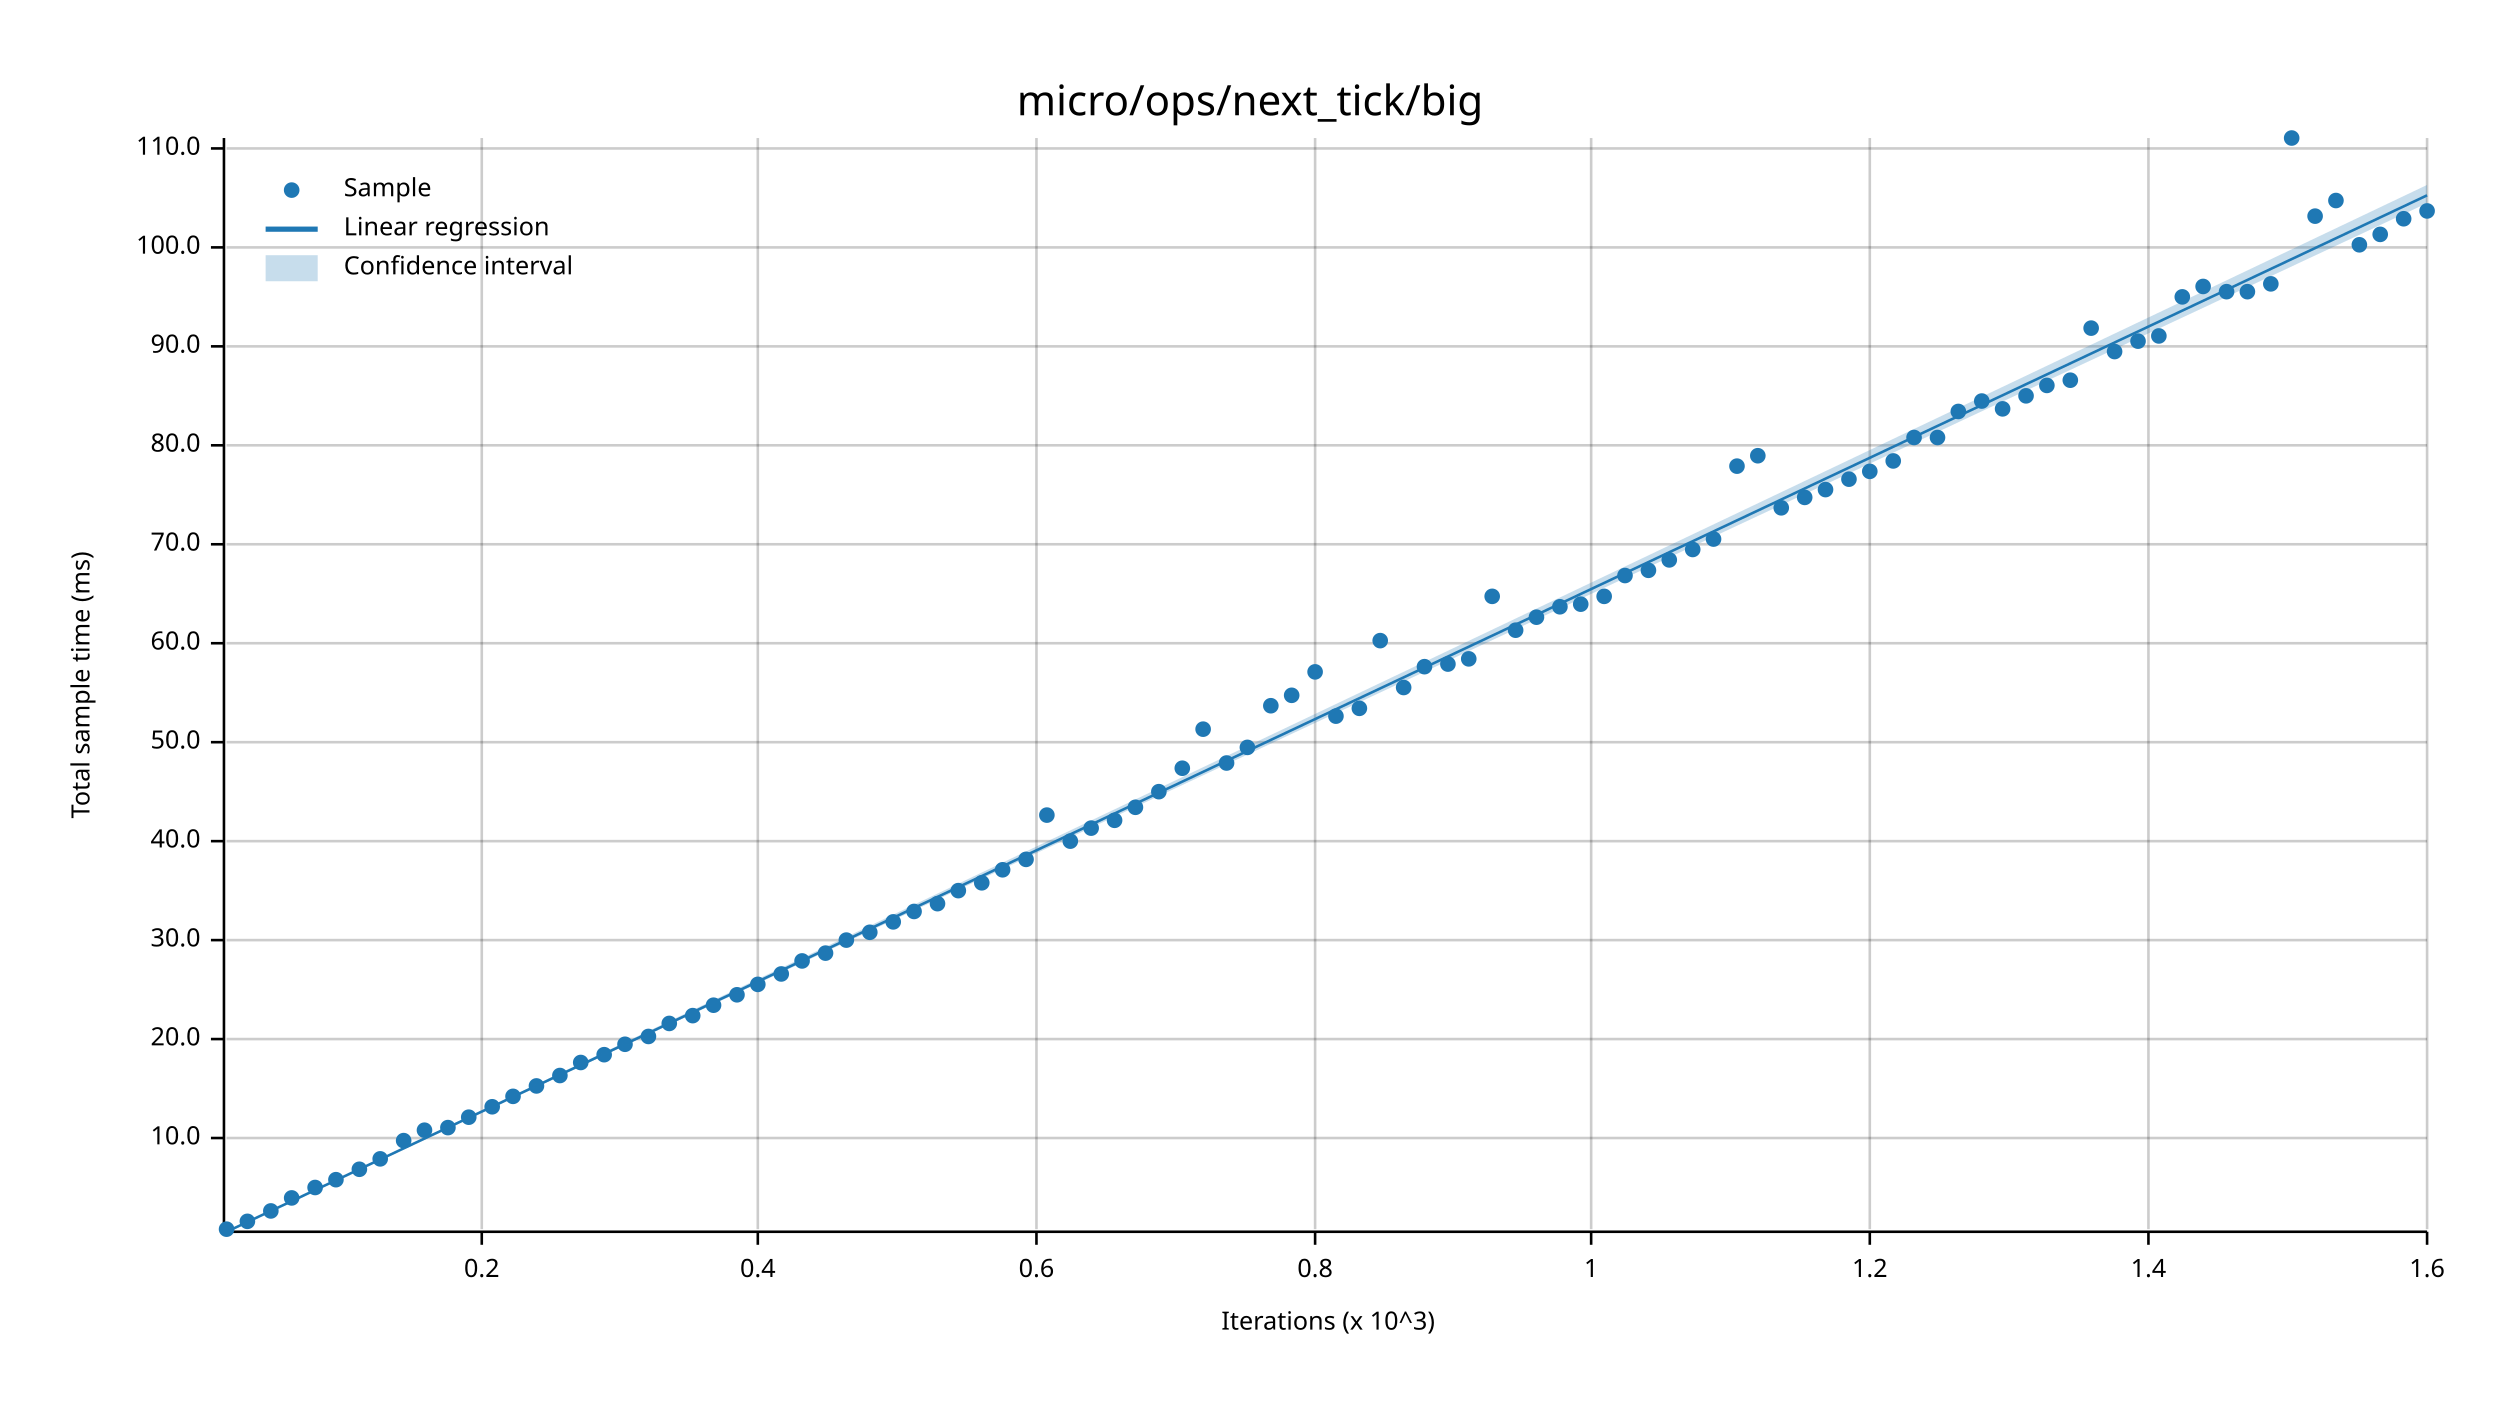
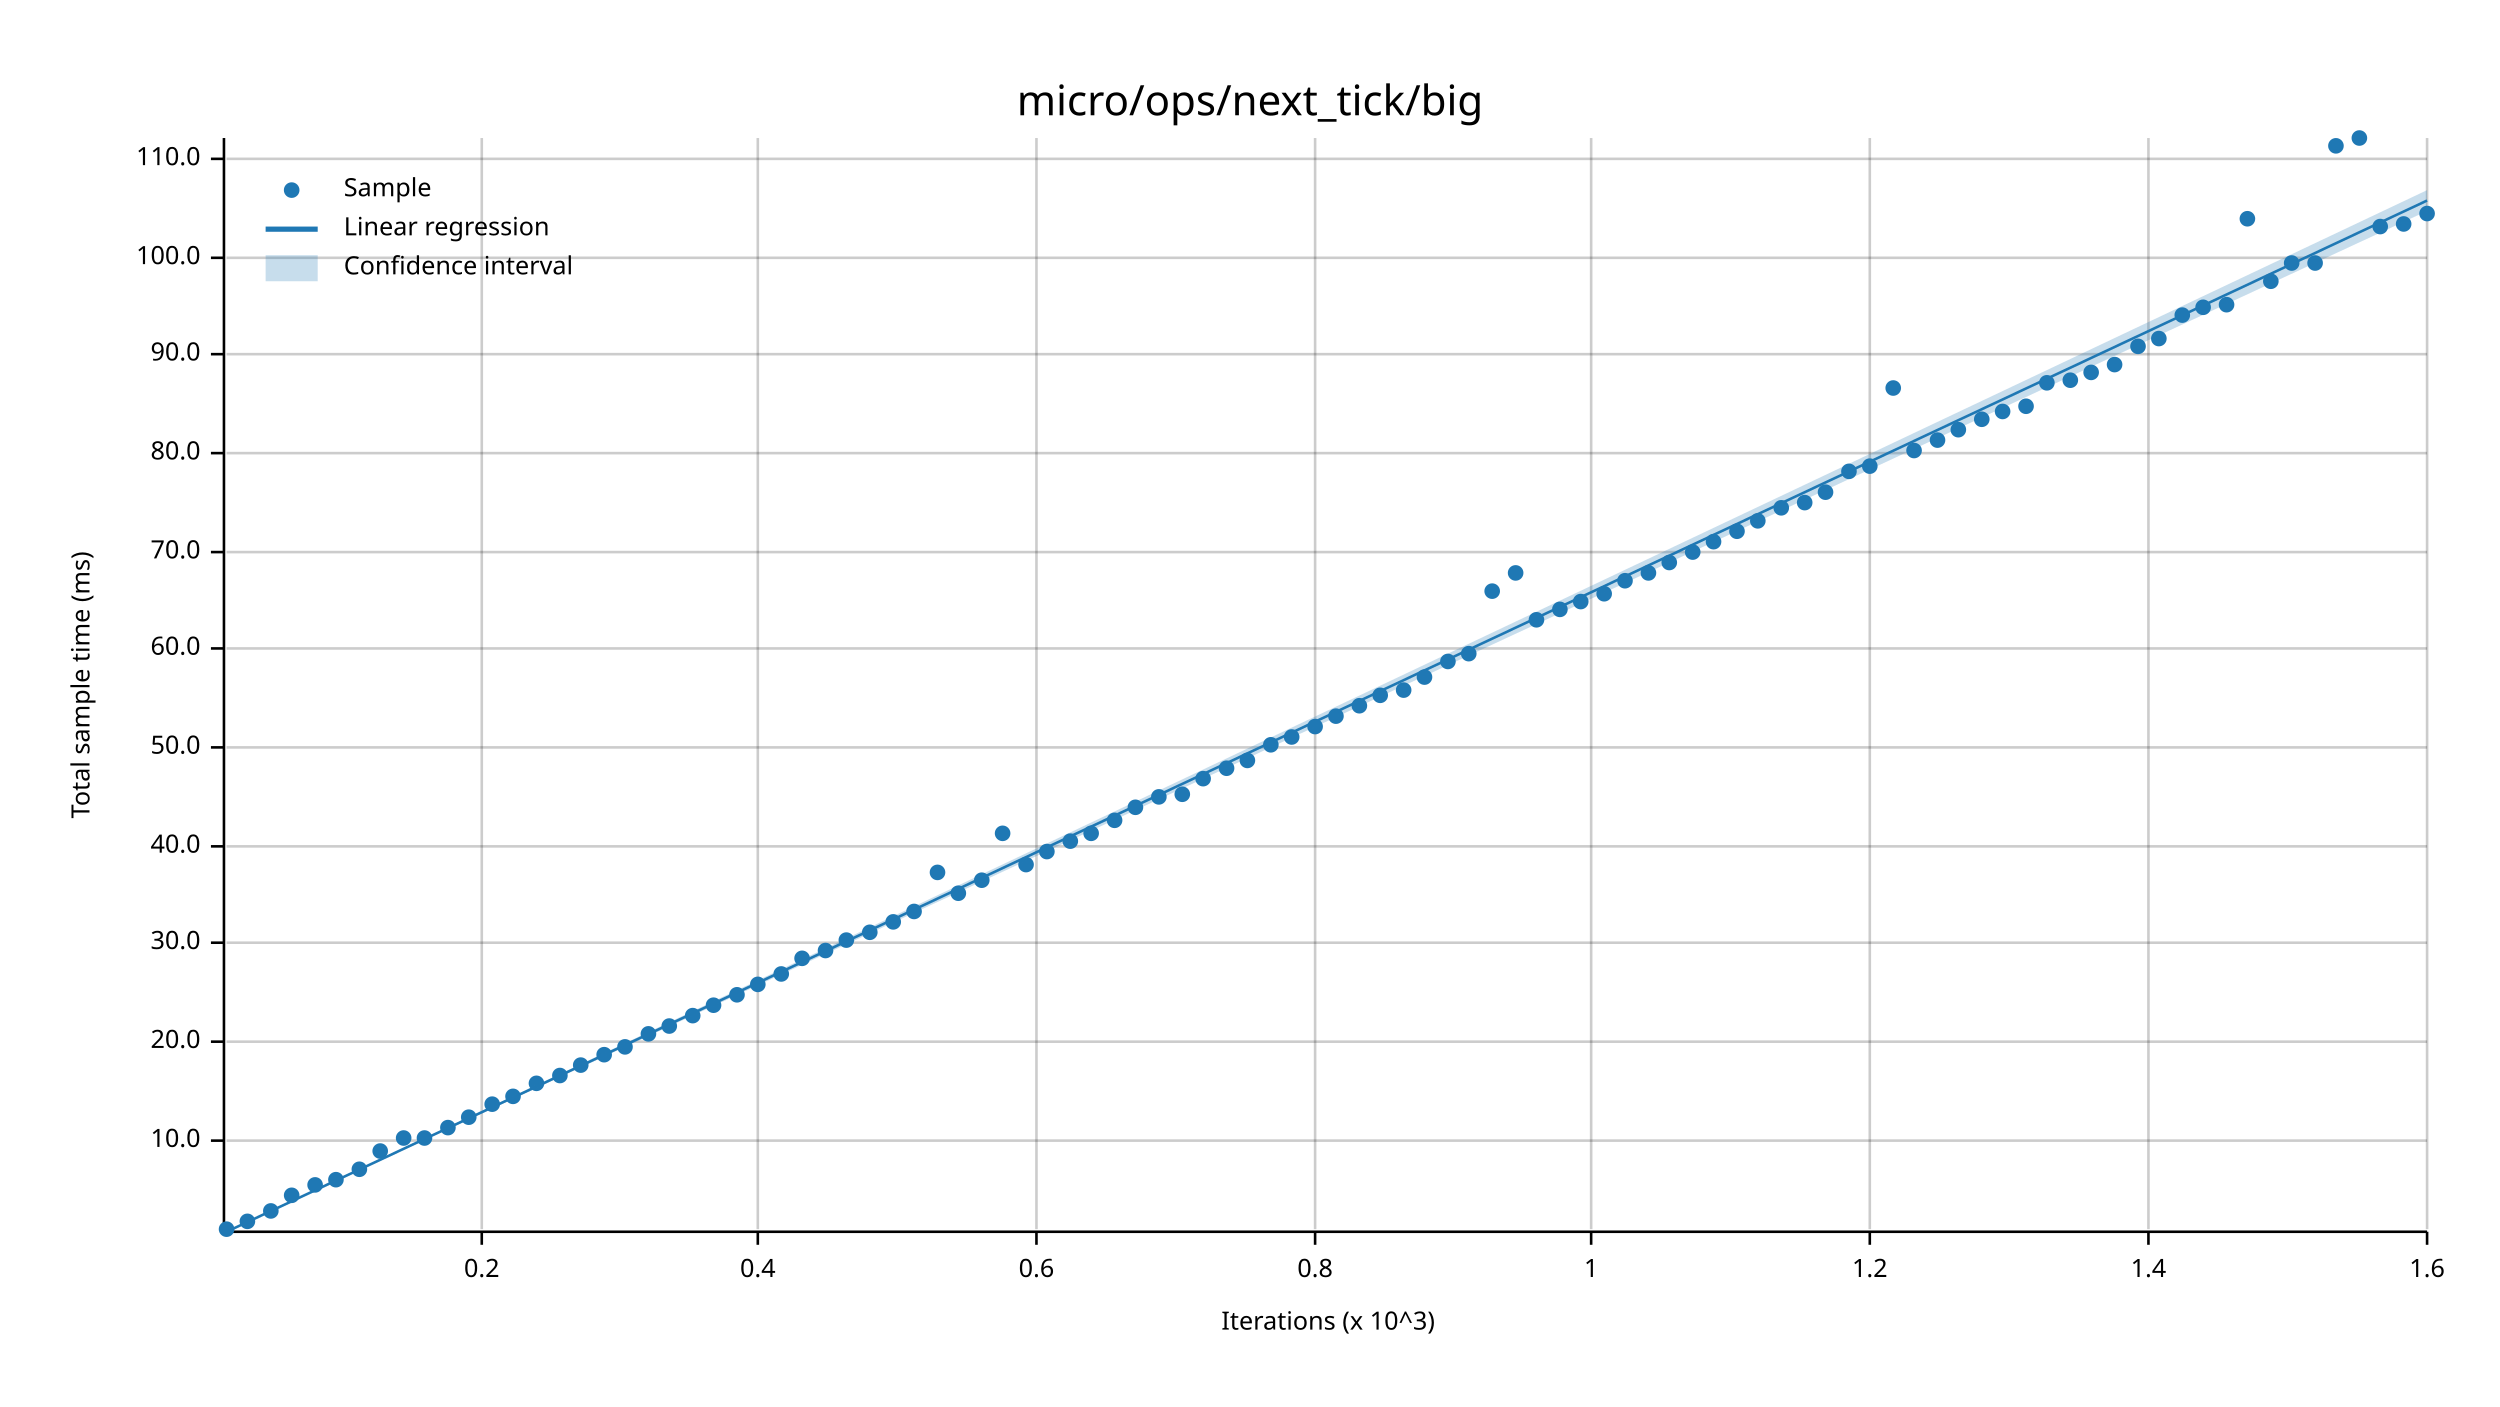
<svg xmlns="http://www.w3.org/2000/svg" width="960" height="540" viewBox="0 0 960 540">
  <text x="480" y="32" dy="0.76em" text-anchor="middle" font-family="sans-serif" font-size="16.129" opacity="1" fill="#000000">
micro/ops/next_tick/big
</text>
  <text x="27" y="263" dy="0.76em" text-anchor="middle" font-family="sans-serif" font-size="9.677" opacity="1" fill="#000000" transform="rotate(270, 27, 263)">
Total sample time (ms)
</text>
  <text x="510" y="513" dy="-0.5ex" text-anchor="middle" font-family="sans-serif" font-size="9.677" opacity="1" fill="#000000">
Iterations (x 10^3)
</text>
  <line opacity="0.2" stroke="#000000" stroke-width="1" x1="185" y1="472" x2="185" y2="53" />
  <line opacity="0.2" stroke="#000000" stroke-width="1" x1="291" y1="472" x2="291" y2="53" />
  <line opacity="0.2" stroke="#000000" stroke-width="1" x1="398" y1="472" x2="398" y2="53" />
  <line opacity="0.2" stroke="#000000" stroke-width="1" x1="505" y1="472" x2="505" y2="53" />
  <line opacity="0.2" stroke="#000000" stroke-width="1" x1="611" y1="472" x2="611" y2="53" />
  <line opacity="0.2" stroke="#000000" stroke-width="1" x1="718" y1="472" x2="718" y2="53" />
  <line opacity="0.2" stroke="#000000" stroke-width="1" x1="825" y1="472" x2="825" y2="53" />
  <line opacity="0.2" stroke="#000000" stroke-width="1" x1="932" y1="472" x2="932" y2="53" />
-   <line opacity="0.2" stroke="#000000" stroke-width="1" x1="87" y1="437" x2="932" y2="437" />
-   <line opacity="0.2" stroke="#000000" stroke-width="1" x1="87" y1="399" x2="932" y2="399" />
-   <line opacity="0.2" stroke="#000000" stroke-width="1" x1="87" y1="361" x2="932" y2="361" />
-   <line opacity="0.2" stroke="#000000" stroke-width="1" x1="87" y1="323" x2="932" y2="323" />
-   <line opacity="0.2" stroke="#000000" stroke-width="1" x1="87" y1="285" x2="932" y2="285" />
-   <line opacity="0.2" stroke="#000000" stroke-width="1" x1="87" y1="247" x2="932" y2="247" />
-   <line opacity="0.2" stroke="#000000" stroke-width="1" x1="87" y1="209" x2="932" y2="209" />
-   <line opacity="0.2" stroke="#000000" stroke-width="1" x1="87" y1="171" x2="932" y2="171" />
-   <line opacity="0.2" stroke="#000000" stroke-width="1" x1="87" y1="133" x2="932" y2="133" />
-   <line opacity="0.2" stroke="#000000" stroke-width="1" x1="87" y1="95" x2="932" y2="95" />
-   <line opacity="0.2" stroke="#000000" stroke-width="1" x1="87" y1="57" x2="932" y2="57" />
+   <line opacity="0.2" stroke="#000000" stroke-width="1" x1="87" y1="438" x2="932" y2="438" />
+   <line opacity="0.2" stroke="#000000" stroke-width="1" x1="87" y1="400" x2="932" y2="400" />
+   <line opacity="0.2" stroke="#000000" stroke-width="1" x1="87" y1="362" x2="932" y2="362" />
+   <line opacity="0.2" stroke="#000000" stroke-width="1" x1="87" y1="325" x2="932" y2="325" />
+   <line opacity="0.2" stroke="#000000" stroke-width="1" x1="87" y1="287" x2="932" y2="287" />
+   <line opacity="0.2" stroke="#000000" stroke-width="1" x1="87" y1="249" x2="932" y2="249" />
+   <line opacity="0.2" stroke="#000000" stroke-width="1" x1="87" y1="212" x2="932" y2="212" />
+   <line opacity="0.2" stroke="#000000" stroke-width="1" x1="87" y1="174" x2="932" y2="174" />
+   <line opacity="0.2" stroke="#000000" stroke-width="1" x1="87" y1="136" x2="932" y2="136" />
+   <line opacity="0.2" stroke="#000000" stroke-width="1" x1="87" y1="99" x2="932" y2="99" />
+   <line opacity="0.2" stroke="#000000" stroke-width="1" x1="87" y1="61" x2="932" y2="61" />
  <polyline fill="none" opacity="1" stroke="#000000" stroke-width="1" points="86,53 86,472 " />
-   <text x="77" y="437" dy="0.5ex" text-anchor="end" font-family="sans-serif" font-size="9.677" opacity="1" fill="#000000">
+   <text x="77" y="438" dy="0.5ex" text-anchor="end" font-family="sans-serif" font-size="9.677" opacity="1" fill="#000000">
10.0
</text>
-   <polyline fill="none" opacity="1" stroke="#000000" stroke-width="1" points="81,437 86,437 " />
-   <text x="77" y="399" dy="0.5ex" text-anchor="end" font-family="sans-serif" font-size="9.677" opacity="1" fill="#000000">
+   <polyline fill="none" opacity="1" stroke="#000000" stroke-width="1" points="81,438 86,438 " />
+   <text x="77" y="400" dy="0.5ex" text-anchor="end" font-family="sans-serif" font-size="9.677" opacity="1" fill="#000000">
20.0
</text>
-   <polyline fill="none" opacity="1" stroke="#000000" stroke-width="1" points="81,399 86,399 " />
-   <text x="77" y="361" dy="0.5ex" text-anchor="end" font-family="sans-serif" font-size="9.677" opacity="1" fill="#000000">
+   <polyline fill="none" opacity="1" stroke="#000000" stroke-width="1" points="81,400 86,400 " />
+   <text x="77" y="362" dy="0.5ex" text-anchor="end" font-family="sans-serif" font-size="9.677" opacity="1" fill="#000000">
30.0
</text>
-   <polyline fill="none" opacity="1" stroke="#000000" stroke-width="1" points="81,361 86,361 " />
-   <text x="77" y="323" dy="0.5ex" text-anchor="end" font-family="sans-serif" font-size="9.677" opacity="1" fill="#000000">
+   <polyline fill="none" opacity="1" stroke="#000000" stroke-width="1" points="81,362 86,362 " />
+   <text x="77" y="325" dy="0.5ex" text-anchor="end" font-family="sans-serif" font-size="9.677" opacity="1" fill="#000000">
40.0
</text>
-   <polyline fill="none" opacity="1" stroke="#000000" stroke-width="1" points="81,323 86,323 " />
-   <text x="77" y="285" dy="0.5ex" text-anchor="end" font-family="sans-serif" font-size="9.677" opacity="1" fill="#000000">
+   <polyline fill="none" opacity="1" stroke="#000000" stroke-width="1" points="81,325 86,325 " />
+   <text x="77" y="287" dy="0.5ex" text-anchor="end" font-family="sans-serif" font-size="9.677" opacity="1" fill="#000000">
50.0
</text>
-   <polyline fill="none" opacity="1" stroke="#000000" stroke-width="1" points="81,285 86,285 " />
-   <text x="77" y="247" dy="0.5ex" text-anchor="end" font-family="sans-serif" font-size="9.677" opacity="1" fill="#000000">
+   <polyline fill="none" opacity="1" stroke="#000000" stroke-width="1" points="81,287 86,287 " />
+   <text x="77" y="249" dy="0.5ex" text-anchor="end" font-family="sans-serif" font-size="9.677" opacity="1" fill="#000000">
60.0
</text>
-   <polyline fill="none" opacity="1" stroke="#000000" stroke-width="1" points="81,247 86,247 " />
-   <text x="77" y="209" dy="0.5ex" text-anchor="end" font-family="sans-serif" font-size="9.677" opacity="1" fill="#000000">
+   <polyline fill="none" opacity="1" stroke="#000000" stroke-width="1" points="81,249 86,249 " />
+   <text x="77" y="212" dy="0.5ex" text-anchor="end" font-family="sans-serif" font-size="9.677" opacity="1" fill="#000000">
70.0
</text>
-   <polyline fill="none" opacity="1" stroke="#000000" stroke-width="1" points="81,209 86,209 " />
-   <text x="77" y="171" dy="0.5ex" text-anchor="end" font-family="sans-serif" font-size="9.677" opacity="1" fill="#000000">
+   <polyline fill="none" opacity="1" stroke="#000000" stroke-width="1" points="81,212 86,212 " />
+   <text x="77" y="174" dy="0.5ex" text-anchor="end" font-family="sans-serif" font-size="9.677" opacity="1" fill="#000000">
80.0
</text>
-   <polyline fill="none" opacity="1" stroke="#000000" stroke-width="1" points="81,171 86,171 " />
-   <text x="77" y="133" dy="0.5ex" text-anchor="end" font-family="sans-serif" font-size="9.677" opacity="1" fill="#000000">
+   <polyline fill="none" opacity="1" stroke="#000000" stroke-width="1" points="81,174 86,174 " />
+   <text x="77" y="136" dy="0.5ex" text-anchor="end" font-family="sans-serif" font-size="9.677" opacity="1" fill="#000000">
90.0
</text>
-   <polyline fill="none" opacity="1" stroke="#000000" stroke-width="1" points="81,133 86,133 " />
-   <text x="77" y="95" dy="0.5ex" text-anchor="end" font-family="sans-serif" font-size="9.677" opacity="1" fill="#000000">
+   <polyline fill="none" opacity="1" stroke="#000000" stroke-width="1" points="81,136 86,136 " />
+   <text x="77" y="99" dy="0.5ex" text-anchor="end" font-family="sans-serif" font-size="9.677" opacity="1" fill="#000000">
100.0
</text>
-   <polyline fill="none" opacity="1" stroke="#000000" stroke-width="1" points="81,95 86,95 " />
-   <text x="77" y="57" dy="0.5ex" text-anchor="end" font-family="sans-serif" font-size="9.677" opacity="1" fill="#000000">
+   <polyline fill="none" opacity="1" stroke="#000000" stroke-width="1" points="81,99 86,99 " />
+   <text x="77" y="61" dy="0.5ex" text-anchor="end" font-family="sans-serif" font-size="9.677" opacity="1" fill="#000000">
110.0
</text>
-   <polyline fill="none" opacity="1" stroke="#000000" stroke-width="1" points="81,57 86,57 " />
+   <polyline fill="none" opacity="1" stroke="#000000" stroke-width="1" points="81,61 86,61 " />
  <polyline fill="none" opacity="1" stroke="#000000" stroke-width="1" points="87,473 932,473 " />
  <text x="185" y="483" dy="0.76em" text-anchor="middle" font-family="sans-serif" font-size="9.677" opacity="1" fill="#000000">
0.2
</text>
  <polyline fill="none" opacity="1" stroke="#000000" stroke-width="1" points="185,473 185,478 " />
  <text x="291" y="483" dy="0.76em" text-anchor="middle" font-family="sans-serif" font-size="9.677" opacity="1" fill="#000000">
0.4
</text>
  <polyline fill="none" opacity="1" stroke="#000000" stroke-width="1" points="291,473 291,478 " />
  <text x="398" y="483" dy="0.76em" text-anchor="middle" font-family="sans-serif" font-size="9.677" opacity="1" fill="#000000">
0.6
</text>
  <polyline fill="none" opacity="1" stroke="#000000" stroke-width="1" points="398,473 398,478 " />
  <text x="505" y="483" dy="0.76em" text-anchor="middle" font-family="sans-serif" font-size="9.677" opacity="1" fill="#000000">
0.8
</text>
  <polyline fill="none" opacity="1" stroke="#000000" stroke-width="1" points="505,473 505,478 " />
  <text x="611" y="483" dy="0.76em" text-anchor="middle" font-family="sans-serif" font-size="9.677" opacity="1" fill="#000000">
1
</text>
  <polyline fill="none" opacity="1" stroke="#000000" stroke-width="1" points="611,473 611,478 " />
  <text x="718" y="483" dy="0.76em" text-anchor="middle" font-family="sans-serif" font-size="9.677" opacity="1" fill="#000000">
1.2
</text>
  <polyline fill="none" opacity="1" stroke="#000000" stroke-width="1" points="718,473 718,478 " />
  <text x="825" y="483" dy="0.76em" text-anchor="middle" font-family="sans-serif" font-size="9.677" opacity="1" fill="#000000">
1.4
</text>
  <polyline fill="none" opacity="1" stroke="#000000" stroke-width="1" points="825,473 825,478 " />
  <text x="932" y="483" dy="0.76em" text-anchor="middle" font-family="sans-serif" font-size="9.677" opacity="1" fill="#000000">
1.6
</text>
  <polyline fill="none" opacity="1" stroke="#000000" stroke-width="1" points="932,473 932,478 " />
  <circle cx="87" cy="472" r="3" opacity="1" fill="#1F78B4" stroke="none" stroke-width="1" />
  <circle cx="95" cy="469" r="3" opacity="1" fill="#1F78B4" stroke="none" stroke-width="1" />
  <circle cx="104" cy="465" r="3" opacity="1" fill="#1F78B4" stroke="none" stroke-width="1" />
-   <circle cx="112" cy="460" r="3" opacity="1" fill="#1F78B4" stroke="none" stroke-width="1" />
-   <circle cx="121" cy="456" r="3" opacity="1" fill="#1F78B4" stroke="none" stroke-width="1" />
+   <circle cx="112" cy="459" r="3" opacity="1" fill="#1F78B4" stroke="none" stroke-width="1" />
+   <circle cx="121" cy="455" r="3" opacity="1" fill="#1F78B4" stroke="none" stroke-width="1" />
  <circle cx="129" cy="453" r="3" opacity="1" fill="#1F78B4" stroke="none" stroke-width="1" />
  <circle cx="138" cy="449" r="3" opacity="1" fill="#1F78B4" stroke="none" stroke-width="1" />
-   <circle cx="146" cy="445" r="3" opacity="1" fill="#1F78B4" stroke="none" stroke-width="1" />
-   <circle cx="155" cy="438" r="3" opacity="1" fill="#1F78B4" stroke="none" stroke-width="1" />
-   <circle cx="163" cy="434" r="3" opacity="1" fill="#1F78B4" stroke="none" stroke-width="1" />
+   <circle cx="146" cy="442" r="3" opacity="1" fill="#1F78B4" stroke="none" stroke-width="1" />
+   <circle cx="155" cy="437" r="3" opacity="1" fill="#1F78B4" stroke="none" stroke-width="1" />
+   <circle cx="163" cy="437" r="3" opacity="1" fill="#1F78B4" stroke="none" stroke-width="1" />
  <circle cx="172" cy="433" r="3" opacity="1" fill="#1F78B4" stroke="none" stroke-width="1" />
  <circle cx="180" cy="429" r="3" opacity="1" fill="#1F78B4" stroke="none" stroke-width="1" />
-   <circle cx="189" cy="425" r="3" opacity="1" fill="#1F78B4" stroke="none" stroke-width="1" />
+   <circle cx="189" cy="424" r="3" opacity="1" fill="#1F78B4" stroke="none" stroke-width="1" />
  <circle cx="197" cy="421" r="3" opacity="1" fill="#1F78B4" stroke="none" stroke-width="1" />
-   <circle cx="206" cy="417" r="3" opacity="1" fill="#1F78B4" stroke="none" stroke-width="1" />
+   <circle cx="206" cy="416" r="3" opacity="1" fill="#1F78B4" stroke="none" stroke-width="1" />
  <circle cx="215" cy="413" r="3" opacity="1" fill="#1F78B4" stroke="none" stroke-width="1" />
-   <circle cx="223" cy="408" r="3" opacity="1" fill="#1F78B4" stroke="none" stroke-width="1" />
+   <circle cx="223" cy="409" r="3" opacity="1" fill="#1F78B4" stroke="none" stroke-width="1" />
  <circle cx="232" cy="405" r="3" opacity="1" fill="#1F78B4" stroke="none" stroke-width="1" />
-   <circle cx="240" cy="401" r="3" opacity="1" fill="#1F78B4" stroke="none" stroke-width="1" />
-   <circle cx="249" cy="398" r="3" opacity="1" fill="#1F78B4" stroke="none" stroke-width="1" />
-   <circle cx="257" cy="393" r="3" opacity="1" fill="#1F78B4" stroke="none" stroke-width="1" />
+   <circle cx="240" cy="402" r="3" opacity="1" fill="#1F78B4" stroke="none" stroke-width="1" />
+   <circle cx="249" cy="397" r="3" opacity="1" fill="#1F78B4" stroke="none" stroke-width="1" />
+   <circle cx="257" cy="394" r="3" opacity="1" fill="#1F78B4" stroke="none" stroke-width="1" />
  <circle cx="266" cy="390" r="3" opacity="1" fill="#1F78B4" stroke="none" stroke-width="1" />
  <circle cx="274" cy="386" r="3" opacity="1" fill="#1F78B4" stroke="none" stroke-width="1" />
  <circle cx="283" cy="382" r="3" opacity="1" fill="#1F78B4" stroke="none" stroke-width="1" />
  <circle cx="291" cy="378" r="3" opacity="1" fill="#1F78B4" stroke="none" stroke-width="1" />
  <circle cx="300" cy="374" r="3" opacity="1" fill="#1F78B4" stroke="none" stroke-width="1" />
-   <circle cx="308" cy="369" r="3" opacity="1" fill="#1F78B4" stroke="none" stroke-width="1" />
-   <circle cx="317" cy="366" r="3" opacity="1" fill="#1F78B4" stroke="none" stroke-width="1" />
+   <circle cx="308" cy="368" r="3" opacity="1" fill="#1F78B4" stroke="none" stroke-width="1" />
+   <circle cx="317" cy="365" r="3" opacity="1" fill="#1F78B4" stroke="none" stroke-width="1" />
  <circle cx="325" cy="361" r="3" opacity="1" fill="#1F78B4" stroke="none" stroke-width="1" />
  <circle cx="334" cy="358" r="3" opacity="1" fill="#1F78B4" stroke="none" stroke-width="1" />
  <circle cx="343" cy="354" r="3" opacity="1" fill="#1F78B4" stroke="none" stroke-width="1" />
  <circle cx="351" cy="350" r="3" opacity="1" fill="#1F78B4" stroke="none" stroke-width="1" />
-   <circle cx="360" cy="347" r="3" opacity="1" fill="#1F78B4" stroke="none" stroke-width="1" />
-   <circle cx="368" cy="342" r="3" opacity="1" fill="#1F78B4" stroke="none" stroke-width="1" />
-   <circle cx="377" cy="339" r="3" opacity="1" fill="#1F78B4" stroke="none" stroke-width="1" />
-   <circle cx="385" cy="334" r="3" opacity="1" fill="#1F78B4" stroke="none" stroke-width="1" />
-   <circle cx="394" cy="330" r="3" opacity="1" fill="#1F78B4" stroke="none" stroke-width="1" />
-   <circle cx="402" cy="313" r="3" opacity="1" fill="#1F78B4" stroke="none" stroke-width="1" />
+   <circle cx="360" cy="335" r="3" opacity="1" fill="#1F78B4" stroke="none" stroke-width="1" />
+   <circle cx="368" cy="343" r="3" opacity="1" fill="#1F78B4" stroke="none" stroke-width="1" />
+   <circle cx="377" cy="338" r="3" opacity="1" fill="#1F78B4" stroke="none" stroke-width="1" />
+   <circle cx="385" cy="320" r="3" opacity="1" fill="#1F78B4" stroke="none" stroke-width="1" />
+   <circle cx="394" cy="332" r="3" opacity="1" fill="#1F78B4" stroke="none" stroke-width="1" />
+   <circle cx="402" cy="327" r="3" opacity="1" fill="#1F78B4" stroke="none" stroke-width="1" />
  <circle cx="411" cy="323" r="3" opacity="1" fill="#1F78B4" stroke="none" stroke-width="1" />
-   <circle cx="419" cy="318" r="3" opacity="1" fill="#1F78B4" stroke="none" stroke-width="1" />
+   <circle cx="419" cy="320" r="3" opacity="1" fill="#1F78B4" stroke="none" stroke-width="1" />
  <circle cx="428" cy="315" r="3" opacity="1" fill="#1F78B4" stroke="none" stroke-width="1" />
  <circle cx="436" cy="310" r="3" opacity="1" fill="#1F78B4" stroke="none" stroke-width="1" />
-   <circle cx="445" cy="304" r="3" opacity="1" fill="#1F78B4" stroke="none" stroke-width="1" />
-   <circle cx="454" cy="295" r="3" opacity="1" fill="#1F78B4" stroke="none" stroke-width="1" />
-   <circle cx="462" cy="280" r="3" opacity="1" fill="#1F78B4" stroke="none" stroke-width="1" />
-   <circle cx="471" cy="293" r="3" opacity="1" fill="#1F78B4" stroke="none" stroke-width="1" />
-   <circle cx="479" cy="287" r="3" opacity="1" fill="#1F78B4" stroke="none" stroke-width="1" />
-   <circle cx="488" cy="271" r="3" opacity="1" fill="#1F78B4" stroke="none" stroke-width="1" />
-   <circle cx="496" cy="267" r="3" opacity="1" fill="#1F78B4" stroke="none" stroke-width="1" />
-   <circle cx="505" cy="258" r="3" opacity="1" fill="#1F78B4" stroke="none" stroke-width="1" />
+   <circle cx="445" cy="306" r="3" opacity="1" fill="#1F78B4" stroke="none" stroke-width="1" />
+   <circle cx="454" cy="305" r="3" opacity="1" fill="#1F78B4" stroke="none" stroke-width="1" />
+   <circle cx="462" cy="299" r="3" opacity="1" fill="#1F78B4" stroke="none" stroke-width="1" />
+   <circle cx="471" cy="295" r="3" opacity="1" fill="#1F78B4" stroke="none" stroke-width="1" />
+   <circle cx="479" cy="292" r="3" opacity="1" fill="#1F78B4" stroke="none" stroke-width="1" />
+   <circle cx="488" cy="286" r="3" opacity="1" fill="#1F78B4" stroke="none" stroke-width="1" />
+   <circle cx="496" cy="283" r="3" opacity="1" fill="#1F78B4" stroke="none" stroke-width="1" />
+   <circle cx="505" cy="279" r="3" opacity="1" fill="#1F78B4" stroke="none" stroke-width="1" />
  <circle cx="513" cy="275" r="3" opacity="1" fill="#1F78B4" stroke="none" stroke-width="1" />
-   <circle cx="522" cy="272" r="3" opacity="1" fill="#1F78B4" stroke="none" stroke-width="1" />
-   <circle cx="530" cy="246" r="3" opacity="1" fill="#1F78B4" stroke="none" stroke-width="1" />
-   <circle cx="539" cy="264" r="3" opacity="1" fill="#1F78B4" stroke="none" stroke-width="1" />
-   <circle cx="547" cy="256" r="3" opacity="1" fill="#1F78B4" stroke="none" stroke-width="1" />
-   <circle cx="556" cy="255" r="3" opacity="1" fill="#1F78B4" stroke="none" stroke-width="1" />
-   <circle cx="564" cy="253" r="3" opacity="1" fill="#1F78B4" stroke="none" stroke-width="1" />
-   <circle cx="573" cy="229" r="3" opacity="1" fill="#1F78B4" stroke="none" stroke-width="1" />
-   <circle cx="582" cy="242" r="3" opacity="1" fill="#1F78B4" stroke="none" stroke-width="1" />
-   <circle cx="590" cy="237" r="3" opacity="1" fill="#1F78B4" stroke="none" stroke-width="1" />
-   <circle cx="599" cy="233" r="3" opacity="1" fill="#1F78B4" stroke="none" stroke-width="1" />
-   <circle cx="607" cy="232" r="3" opacity="1" fill="#1F78B4" stroke="none" stroke-width="1" />
-   <circle cx="616" cy="229" r="3" opacity="1" fill="#1F78B4" stroke="none" stroke-width="1" />
-   <circle cx="624" cy="221" r="3" opacity="1" fill="#1F78B4" stroke="none" stroke-width="1" />
-   <circle cx="633" cy="219" r="3" opacity="1" fill="#1F78B4" stroke="none" stroke-width="1" />
-   <circle cx="641" cy="215" r="3" opacity="1" fill="#1F78B4" stroke="none" stroke-width="1" />
-   <circle cx="650" cy="211" r="3" opacity="1" fill="#1F78B4" stroke="none" stroke-width="1" />
-   <circle cx="658" cy="207" r="3" opacity="1" fill="#1F78B4" stroke="none" stroke-width="1" />
-   <circle cx="667" cy="179" r="3" opacity="1" fill="#1F78B4" stroke="none" stroke-width="1" />
-   <circle cx="675" cy="175" r="3" opacity="1" fill="#1F78B4" stroke="none" stroke-width="1" />
+   <circle cx="522" cy="271" r="3" opacity="1" fill="#1F78B4" stroke="none" stroke-width="1" />
+   <circle cx="530" cy="267" r="3" opacity="1" fill="#1F78B4" stroke="none" stroke-width="1" />
+   <circle cx="539" cy="265" r="3" opacity="1" fill="#1F78B4" stroke="none" stroke-width="1" />
+   <circle cx="547" cy="260" r="3" opacity="1" fill="#1F78B4" stroke="none" stroke-width="1" />
+   <circle cx="556" cy="254" r="3" opacity="1" fill="#1F78B4" stroke="none" stroke-width="1" />
+   <circle cx="564" cy="251" r="3" opacity="1" fill="#1F78B4" stroke="none" stroke-width="1" />
+   <circle cx="573" cy="227" r="3" opacity="1" fill="#1F78B4" stroke="none" stroke-width="1" />
+   <circle cx="582" cy="220" r="3" opacity="1" fill="#1F78B4" stroke="none" stroke-width="1" />
+   <circle cx="590" cy="238" r="3" opacity="1" fill="#1F78B4" stroke="none" stroke-width="1" />
+   <circle cx="599" cy="234" r="3" opacity="1" fill="#1F78B4" stroke="none" stroke-width="1" />
+   <circle cx="607" cy="231" r="3" opacity="1" fill="#1F78B4" stroke="none" stroke-width="1" />
+   <circle cx="616" cy="228" r="3" opacity="1" fill="#1F78B4" stroke="none" stroke-width="1" />
+   <circle cx="624" cy="223" r="3" opacity="1" fill="#1F78B4" stroke="none" stroke-width="1" />
+   <circle cx="633" cy="220" r="3" opacity="1" fill="#1F78B4" stroke="none" stroke-width="1" />
+   <circle cx="641" cy="216" r="3" opacity="1" fill="#1F78B4" stroke="none" stroke-width="1" />
+   <circle cx="650" cy="212" r="3" opacity="1" fill="#1F78B4" stroke="none" stroke-width="1" />
+   <circle cx="658" cy="208" r="3" opacity="1" fill="#1F78B4" stroke="none" stroke-width="1" />
+   <circle cx="667" cy="204" r="3" opacity="1" fill="#1F78B4" stroke="none" stroke-width="1" />
+   <circle cx="675" cy="200" r="3" opacity="1" fill="#1F78B4" stroke="none" stroke-width="1" />
  <circle cx="684" cy="195" r="3" opacity="1" fill="#1F78B4" stroke="none" stroke-width="1" />
-   <circle cx="693" cy="191" r="3" opacity="1" fill="#1F78B4" stroke="none" stroke-width="1" />
-   <circle cx="701" cy="188" r="3" opacity="1" fill="#1F78B4" stroke="none" stroke-width="1" />
-   <circle cx="710" cy="184" r="3" opacity="1" fill="#1F78B4" stroke="none" stroke-width="1" />
-   <circle cx="718" cy="181" r="3" opacity="1" fill="#1F78B4" stroke="none" stroke-width="1" />
-   <circle cx="727" cy="177" r="3" opacity="1" fill="#1F78B4" stroke="none" stroke-width="1" />
-   <circle cx="735" cy="168" r="3" opacity="1" fill="#1F78B4" stroke="none" stroke-width="1" />
-   <circle cx="744" cy="168" r="3" opacity="1" fill="#1F78B4" stroke="none" stroke-width="1" />
-   <circle cx="752" cy="158" r="3" opacity="1" fill="#1F78B4" stroke="none" stroke-width="1" />
-   <circle cx="761" cy="154" r="3" opacity="1" fill="#1F78B4" stroke="none" stroke-width="1" />
-   <circle cx="769" cy="157" r="3" opacity="1" fill="#1F78B4" stroke="none" stroke-width="1" />
-   <circle cx="778" cy="152" r="3" opacity="1" fill="#1F78B4" stroke="none" stroke-width="1" />
-   <circle cx="786" cy="148" r="3" opacity="1" fill="#1F78B4" stroke="none" stroke-width="1" />
+   <circle cx="693" cy="193" r="3" opacity="1" fill="#1F78B4" stroke="none" stroke-width="1" />
+   <circle cx="701" cy="189" r="3" opacity="1" fill="#1F78B4" stroke="none" stroke-width="1" />
+   <circle cx="710" cy="181" r="3" opacity="1" fill="#1F78B4" stroke="none" stroke-width="1" />
+   <circle cx="718" cy="179" r="3" opacity="1" fill="#1F78B4" stroke="none" stroke-width="1" />
+   <circle cx="727" cy="149" r="3" opacity="1" fill="#1F78B4" stroke="none" stroke-width="1" />
+   <circle cx="735" cy="173" r="3" opacity="1" fill="#1F78B4" stroke="none" stroke-width="1" />
+   <circle cx="744" cy="169" r="3" opacity="1" fill="#1F78B4" stroke="none" stroke-width="1" />
+   <circle cx="752" cy="165" r="3" opacity="1" fill="#1F78B4" stroke="none" stroke-width="1" />
+   <circle cx="761" cy="161" r="3" opacity="1" fill="#1F78B4" stroke="none" stroke-width="1" />
+   <circle cx="769" cy="158" r="3" opacity="1" fill="#1F78B4" stroke="none" stroke-width="1" />
+   <circle cx="778" cy="156" r="3" opacity="1" fill="#1F78B4" stroke="none" stroke-width="1" />
+   <circle cx="786" cy="147" r="3" opacity="1" fill="#1F78B4" stroke="none" stroke-width="1" />
  <circle cx="795" cy="146" r="3" opacity="1" fill="#1F78B4" stroke="none" stroke-width="1" />
-   <circle cx="803" cy="126" r="3" opacity="1" fill="#1F78B4" stroke="none" stroke-width="1" />
-   <circle cx="812" cy="135" r="3" opacity="1" fill="#1F78B4" stroke="none" stroke-width="1" />
-   <circle cx="821" cy="131" r="3" opacity="1" fill="#1F78B4" stroke="none" stroke-width="1" />
-   <circle cx="829" cy="129" r="3" opacity="1" fill="#1F78B4" stroke="none" stroke-width="1" />
-   <circle cx="838" cy="114" r="3" opacity="1" fill="#1F78B4" stroke="none" stroke-width="1" />
-   <circle cx="846" cy="110" r="3" opacity="1" fill="#1F78B4" stroke="none" stroke-width="1" />
-   <circle cx="855" cy="112" r="3" opacity="1" fill="#1F78B4" stroke="none" stroke-width="1" />
-   <circle cx="863" cy="112" r="3" opacity="1" fill="#1F78B4" stroke="none" stroke-width="1" />
-   <circle cx="872" cy="109" r="3" opacity="1" fill="#1F78B4" stroke="none" stroke-width="1" />
-   <circle cx="880" cy="53" r="3" opacity="1" fill="#1F78B4" stroke="none" stroke-width="1" />
-   <circle cx="889" cy="83" r="3" opacity="1" fill="#1F78B4" stroke="none" stroke-width="1" />
-   <circle cx="897" cy="77" r="3" opacity="1" fill="#1F78B4" stroke="none" stroke-width="1" />
-   <circle cx="906" cy="94" r="3" opacity="1" fill="#1F78B4" stroke="none" stroke-width="1" />
-   <circle cx="914" cy="90" r="3" opacity="1" fill="#1F78B4" stroke="none" stroke-width="1" />
-   <circle cx="923" cy="84" r="3" opacity="1" fill="#1F78B4" stroke="none" stroke-width="1" />
-   <circle cx="932" cy="81" r="3" opacity="1" fill="#1F78B4" stroke="none" stroke-width="1" />
-   <polyline fill="none" opacity="1" stroke="#1F78B4" stroke-width="1" points="87,473 932,75 " />
-   <polygon opacity="0.25" fill="#1F78B4" points="87,473 932,78 932,71 " />
+   <circle cx="803" cy="143" r="3" opacity="1" fill="#1F78B4" stroke="none" stroke-width="1" />
+   <circle cx="812" cy="140" r="3" opacity="1" fill="#1F78B4" stroke="none" stroke-width="1" />
+   <circle cx="821" cy="133" r="3" opacity="1" fill="#1F78B4" stroke="none" stroke-width="1" />
+   <circle cx="829" cy="130" r="3" opacity="1" fill="#1F78B4" stroke="none" stroke-width="1" />
+   <circle cx="838" cy="121" r="3" opacity="1" fill="#1F78B4" stroke="none" stroke-width="1" />
+   <circle cx="846" cy="118" r="3" opacity="1" fill="#1F78B4" stroke="none" stroke-width="1" />
+   <circle cx="855" cy="117" r="3" opacity="1" fill="#1F78B4" stroke="none" stroke-width="1" />
+   <circle cx="863" cy="84" r="3" opacity="1" fill="#1F78B4" stroke="none" stroke-width="1" />
+   <circle cx="872" cy="108" r="3" opacity="1" fill="#1F78B4" stroke="none" stroke-width="1" />
+   <circle cx="880" cy="101" r="3" opacity="1" fill="#1F78B4" stroke="none" stroke-width="1" />
+   <circle cx="889" cy="101" r="3" opacity="1" fill="#1F78B4" stroke="none" stroke-width="1" />
+   <circle cx="897" cy="56" r="3" opacity="1" fill="#1F78B4" stroke="none" stroke-width="1" />
+   <circle cx="906" cy="53" r="3" opacity="1" fill="#1F78B4" stroke="none" stroke-width="1" />
+   <circle cx="914" cy="87" r="3" opacity="1" fill="#1F78B4" stroke="none" stroke-width="1" />
+   <circle cx="923" cy="86" r="3" opacity="1" fill="#1F78B4" stroke="none" stroke-width="1" />
+   <circle cx="932" cy="82" r="3" opacity="1" fill="#1F78B4" stroke="none" stroke-width="1" />
+   <polyline fill="none" opacity="1" stroke="#1F78B4" stroke-width="1" points="87,473 932,77 " />
+   <polygon opacity="0.25" fill="#1F78B4" points="87,473 932,81 932,73 " />
  <text x="132" y="68" dy="0.76em" text-anchor="start" font-family="sans-serif" font-size="9.677" opacity="1" fill="#000000">
Sample
</text>
  <text x="132" y="83" dy="0.76em" text-anchor="start" font-family="sans-serif" font-size="9.677" opacity="1" fill="#000000">
Linear regression
</text>
  <text x="132" y="98" dy="0.76em" text-anchor="start" font-family="sans-serif" font-size="9.677" opacity="1" fill="#000000">
Confidence interval
</text>
  <circle cx="112" cy="73" r="3" opacity="1" fill="#1F78B4" stroke="none" stroke-width="1" />
  <polyline fill="none" opacity="1" stroke="#1F78B4" stroke-width="2" points="102,88 122,88 " />
  <rect x="102" y="98" width="20" height="10" opacity="0.25" fill="#1F78B4" stroke="none" />
</svg>
